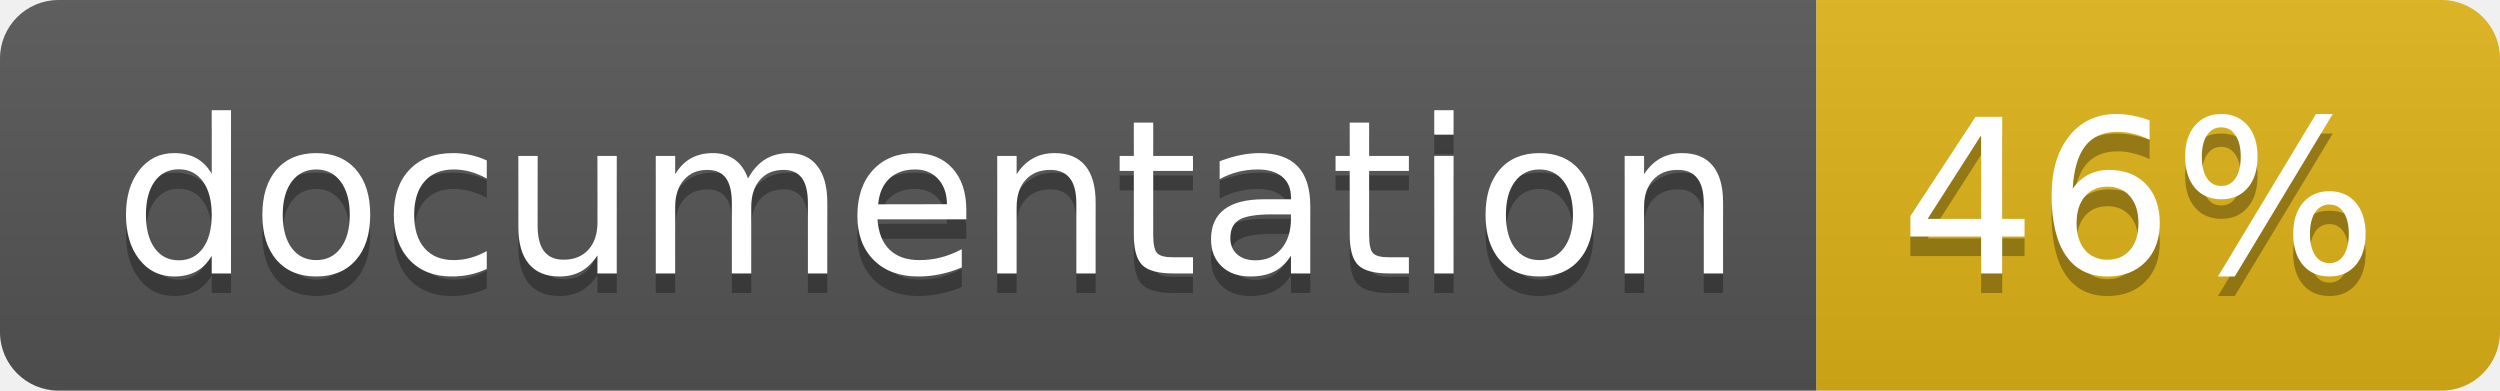
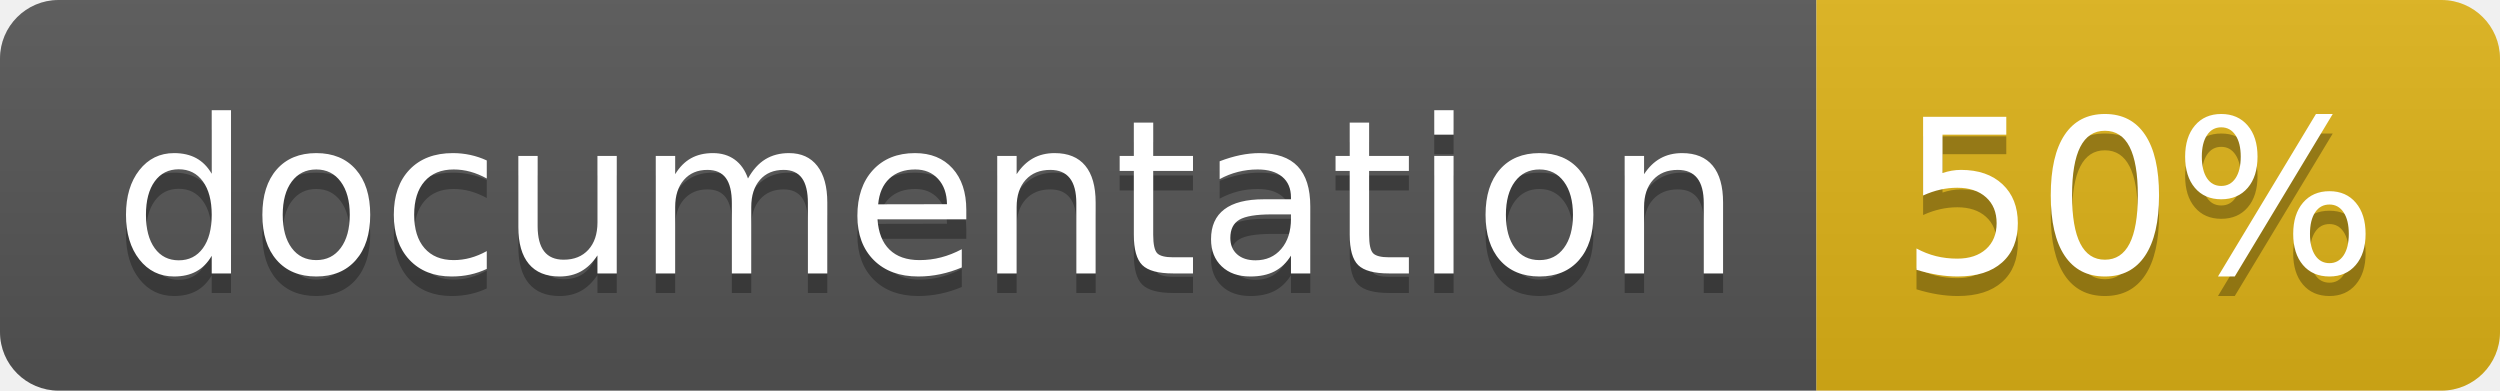
<svg xmlns="http://www.w3.org/2000/svg" width="128" height="20">
  <linearGradient id="b" x2="0" y2="100%">
    <stop offset="0" stop-color="#bbb" stop-opacity=".1" />
    <stop offset="1" stop-opacity=".1" />
  </linearGradient>
  <clipPath id="a">
    <rect width="128" height="20" rx="3" fill="#fff" />
  </clipPath>
  <g clip-path="url(#a)">
    <path fill="#555" d="M0 0h93v20H0z" />
    <path fill="#dfb317" d="M93 0h35v20H93z" />
    <path fill="url(#b)" d="M0 0h128v20H0z" />
  </g>
  <g fill="#fff" text-anchor="middle" font-family="DejaVu Sans,Verdana,Geneva,sans-serif" font-size="110">
    <text x="475" y="150" fill="#010101" fill-opacity=".3" transform="scale(.1)" textLength="830">
      documentation
    </text>
    <text x="475" y="140" transform="scale(.1)" textLength="830">
      documentation
    </text>
    <text x="1095" y="150" fill="#010101" fill-opacity=".3" transform="scale(.1)" textLength="250">
-       46%
+       50%
    </text>
    <text x="1095" y="140" transform="scale(.1)" textLength="250">
-       46%
+       50%
    </text>
  </g>
</svg>
